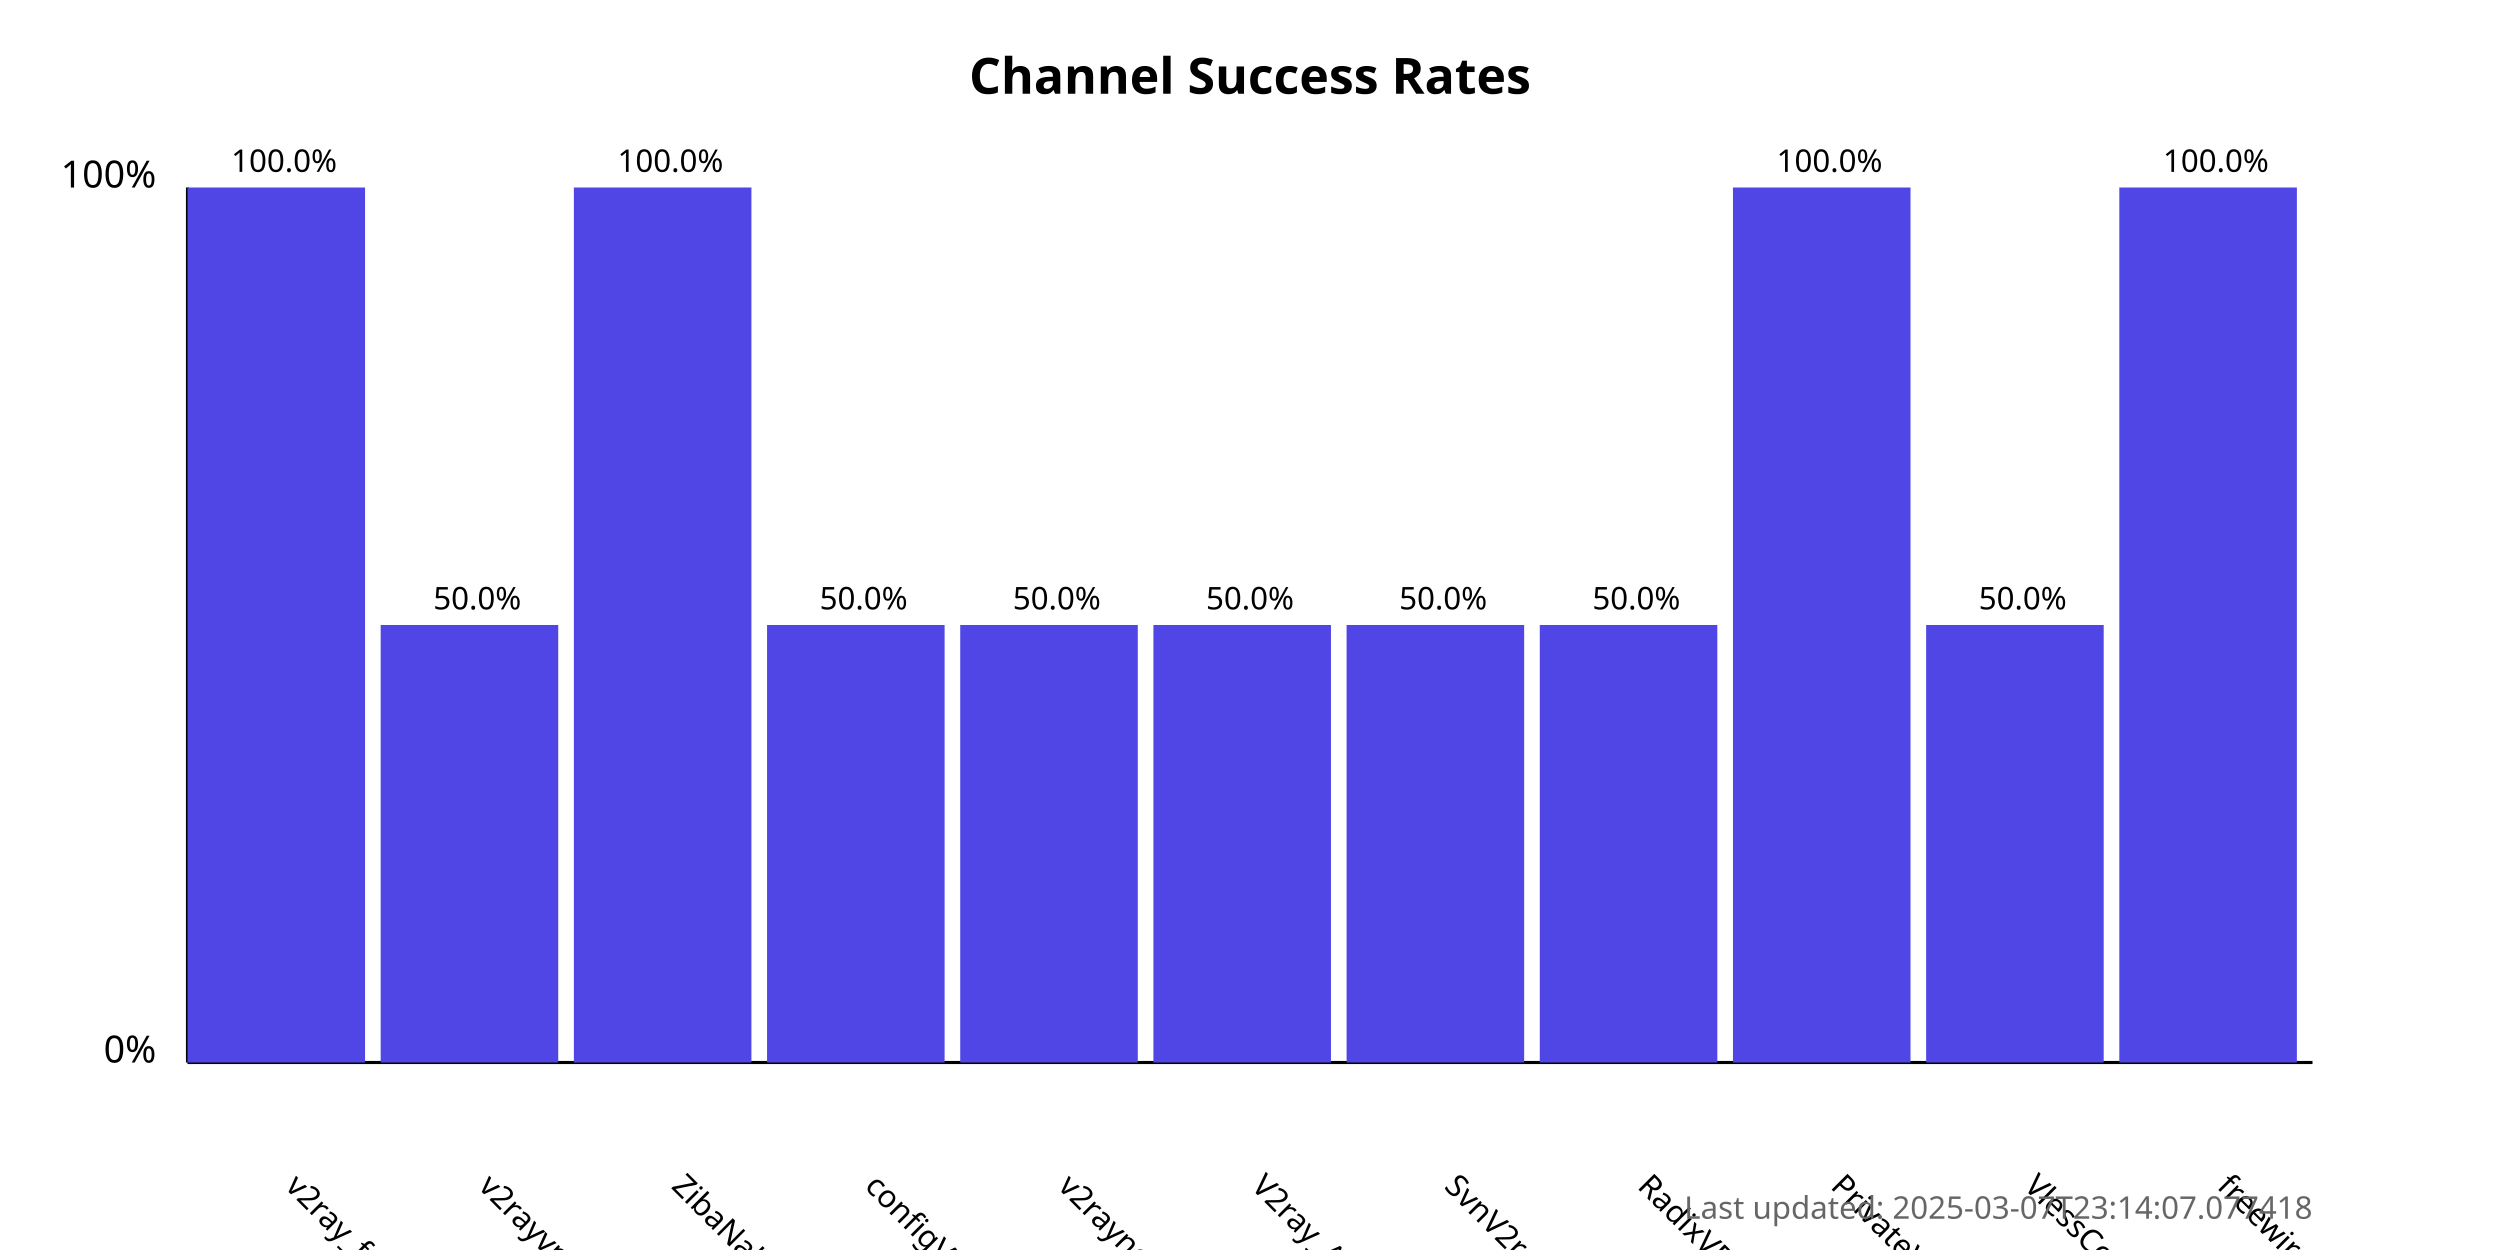
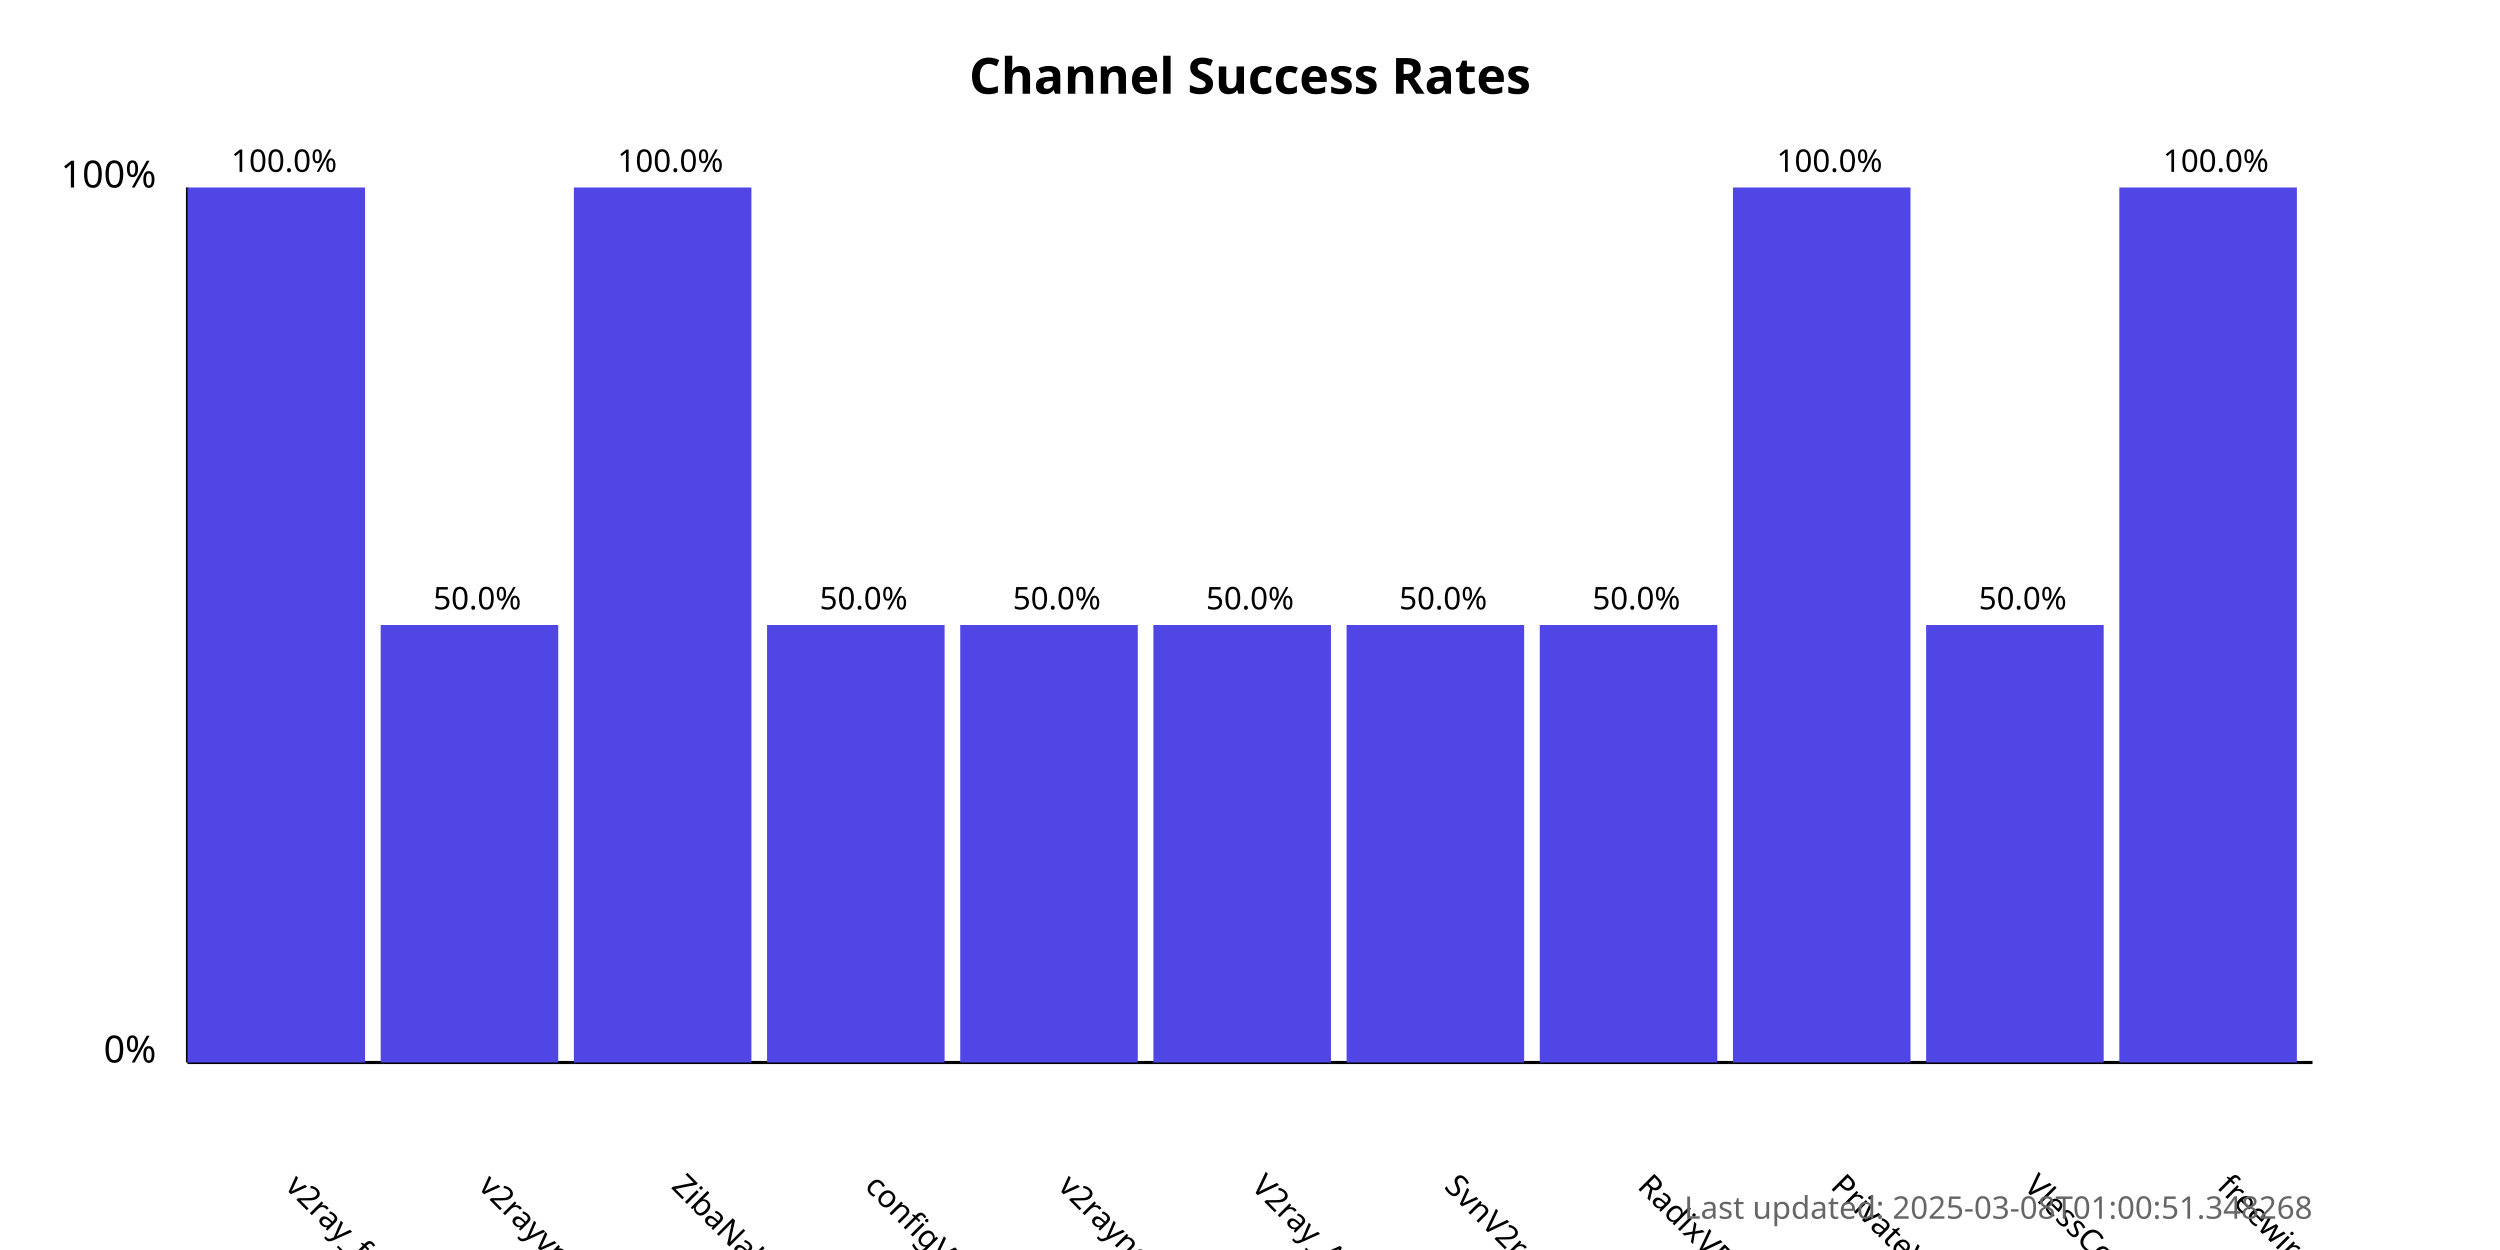
<svg xmlns="http://www.w3.org/2000/svg" width="800" height="400">
  <style>
            .chart-title { font: bold 16px sans-serif; }
            .axis-label { font: 12px sans-serif; }
            .tick-label { font: 10px sans-serif; }
            .bar { fill: #4f46e5; }
            .bar:hover { fill: #6366f1; }
            .timestamp { font: 10px sans-serif; fill: #666; }
        </style>
  <text x="400.0" y="30" text-anchor="middle" class="chart-title">
            Channel Success Rates
        </text>
  <line x1="60" y1="340" x2="60" y2="60" stroke="black" stroke-width="1" />
  <line x1="60" y1="340" x2="740" y2="340" stroke="black" stroke-width="1" />
  <text x="50" y="340" text-anchor="end" class="axis-label">0%</text>
  <text x="50" y="60" text-anchor="end" class="axis-label">100%</text>
  <g>
    <rect x="60" y="60.0" width="56.818" height="280.0" class="bar" />
    <text x="90.909" y="380" transform="rotate(45, 90.90909, 380)" text-anchor="start" class="tick-label">
                v2ray_free_conf
            </text>
    <text x="90.909" y="55.0" text-anchor="middle" class="tick-label">
                100.0%
            </text>
  </g>
  <g>
    <rect x="121.818" y="200.0" width="56.818" height="140.0" class="bar" />
    <text x="152.727" y="380" transform="rotate(45, 152.7273, 380)" text-anchor="start" class="tick-label">
                v2rayvpno
            </text>
    <text x="152.727" y="195.0" text-anchor="middle" class="tick-label">
                50.0%
            </text>
  </g>
  <g>
    <rect x="183.636" y="60.0" width="56.818" height="280.0" class="bar" />
    <text x="214.545" y="380" transform="rotate(45, 214.5455, 380)" text-anchor="start" class="tick-label">
                ZibaNabz
            </text>
    <text x="214.545" y="55.0" text-anchor="middle" class="tick-label">
                100.0%
            </text>
  </g>
  <g>
    <rect x="245.455" y="200.0" width="56.818" height="140.0" class="bar" />
    <text x="276.364" y="380" transform="rotate(45, 276.3636, 380)" text-anchor="start" class="tick-label">
                configV2rayForFree
            </text>
    <text x="276.364" y="195.0" text-anchor="middle" class="tick-label">
                50.0%
            </text>
  </g>
  <g>
    <rect x="307.273" y="200.0" width="56.818" height="140.0" class="bar" />
    <text x="338.182" y="380" transform="rotate(45, 338.1818, 380)" text-anchor="start" class="tick-label">
                v2rayngvpn
            </text>
    <text x="338.182" y="195.0" text-anchor="middle" class="tick-label">
                50.0%
            </text>
  </g>
  <g>
    <rect x="369.091" y="200.0" width="56.818" height="140.0" class="bar" />
    <text x="400.0" y="380" transform="rotate(45, 400.0, 380)" text-anchor="start" class="tick-label">
                V2ray_Alpha
            </text>
    <text x="400.0" y="195.0" text-anchor="middle" class="tick-label">
                50.0%
            </text>
  </g>
  <g>
    <rect x="430.909" y="200.0" width="56.818" height="140.0" class="bar" />
    <text x="461.818" y="380" transform="rotate(45, 461.8182, 380)" text-anchor="start" class="tick-label">
                SvnV2ray
            </text>
    <text x="461.818" y="195.0" text-anchor="middle" class="tick-label">
                50.0%
            </text>
  </g>
  <g>
    <rect x="492.727" y="200.0" width="56.818" height="140.0" class="bar" />
    <text x="523.636" y="380" transform="rotate(45, 523.6364, 380)" text-anchor="start" class="tick-label">
                RadixVPN
            </text>
    <text x="523.636" y="195.0" text-anchor="middle" class="tick-label">
                50.0%
            </text>
  </g>
  <g>
    <rect x="554.545" y="60.0" width="56.818" height="280.0" class="bar" />
    <text x="585.455" y="380" transform="rotate(45, 585.4545, 380)" text-anchor="start" class="tick-label">
                PrivateVPNs
            </text>
    <text x="585.455" y="55.0" text-anchor="middle" class="tick-label">
                100.0%
            </text>
  </g>
  <g>
    <rect x="616.364" y="200.0" width="56.818" height="140.0" class="bar" />
    <text x="647.273" y="380" transform="rotate(45, 647.2727, 380)" text-anchor="start" class="tick-label">
                VlessConfig
            </text>
    <text x="647.273" y="195.0" text-anchor="middle" class="tick-label">
                50.0%
            </text>
  </g>
  <g>
    <rect x="678.182" y="60.0" width="56.818" height="280.0" class="bar" />
    <text x="709.091" y="380" transform="rotate(45, 709.0909, 380)" text-anchor="start" class="tick-label">
                freewireguard
            </text>
    <text x="709.091" y="55.0" text-anchor="middle" class="tick-label">
                100.0%
            </text>
  </g>
  <text x="740" y="390" text-anchor="end" class="timestamp">
-             Last updated: 2025-03-07T23:14:07.077418
+             Last updated: 2025-03-08T01:00:51.348268
        </text>
</svg>
